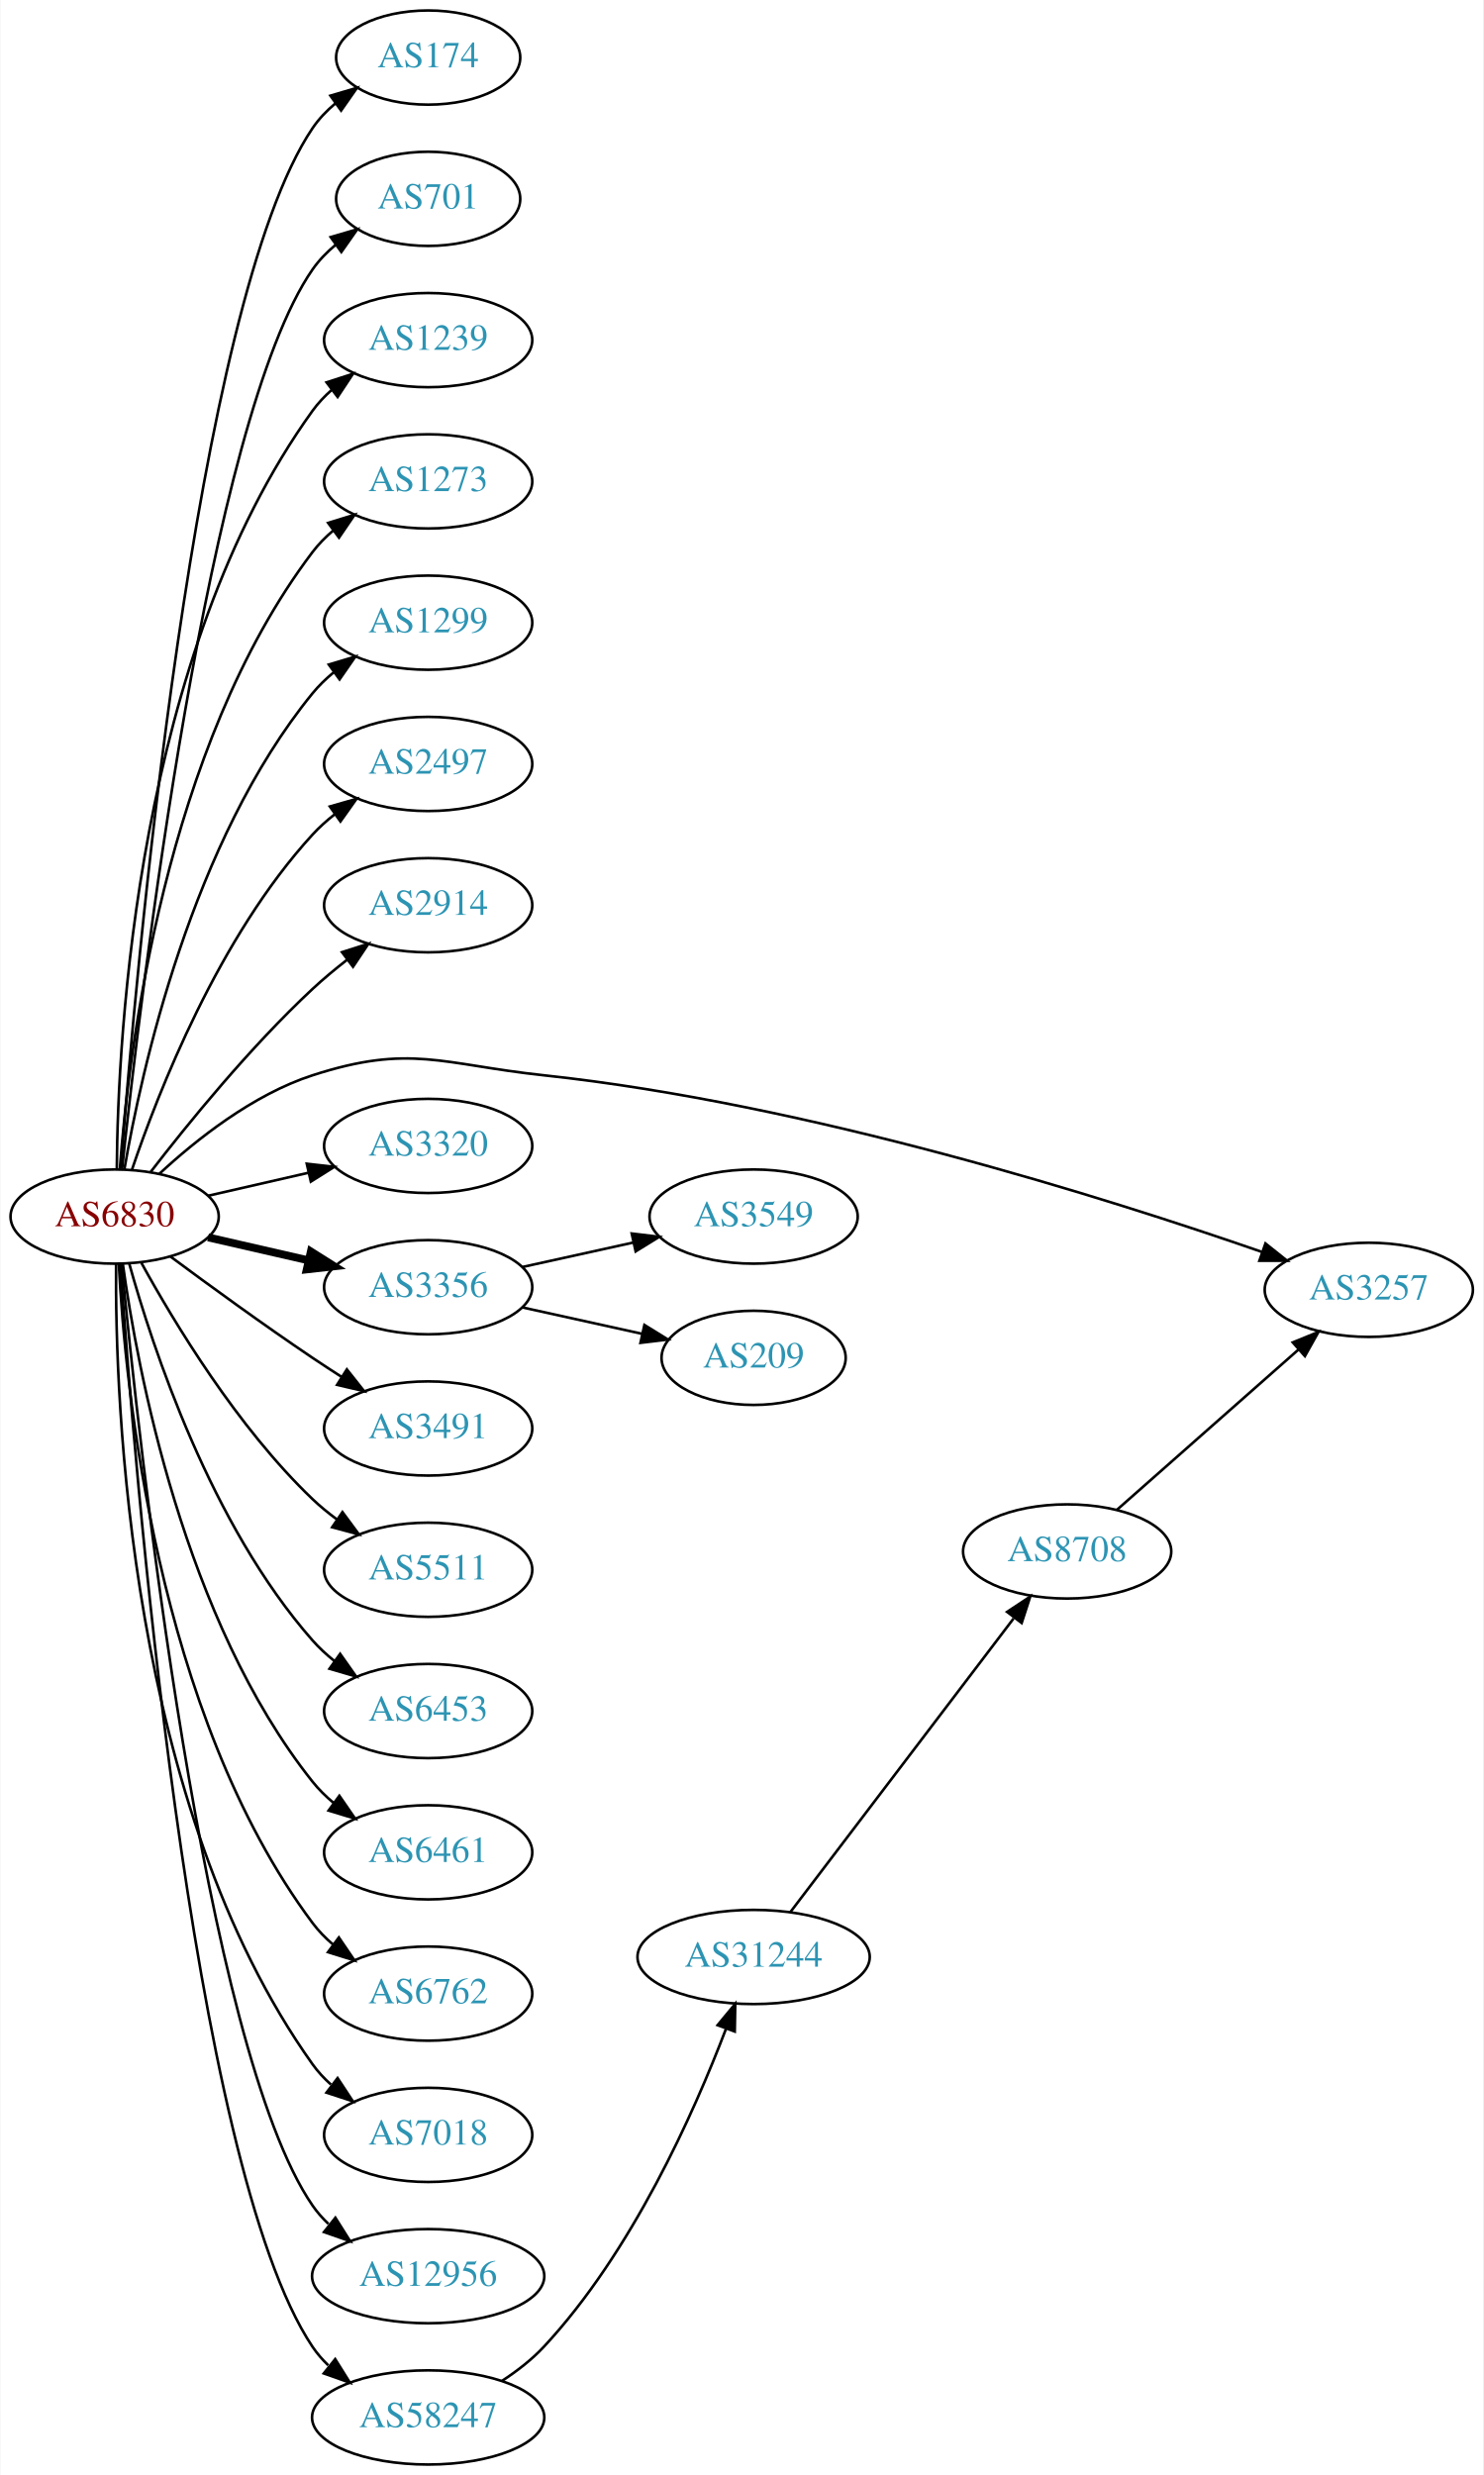
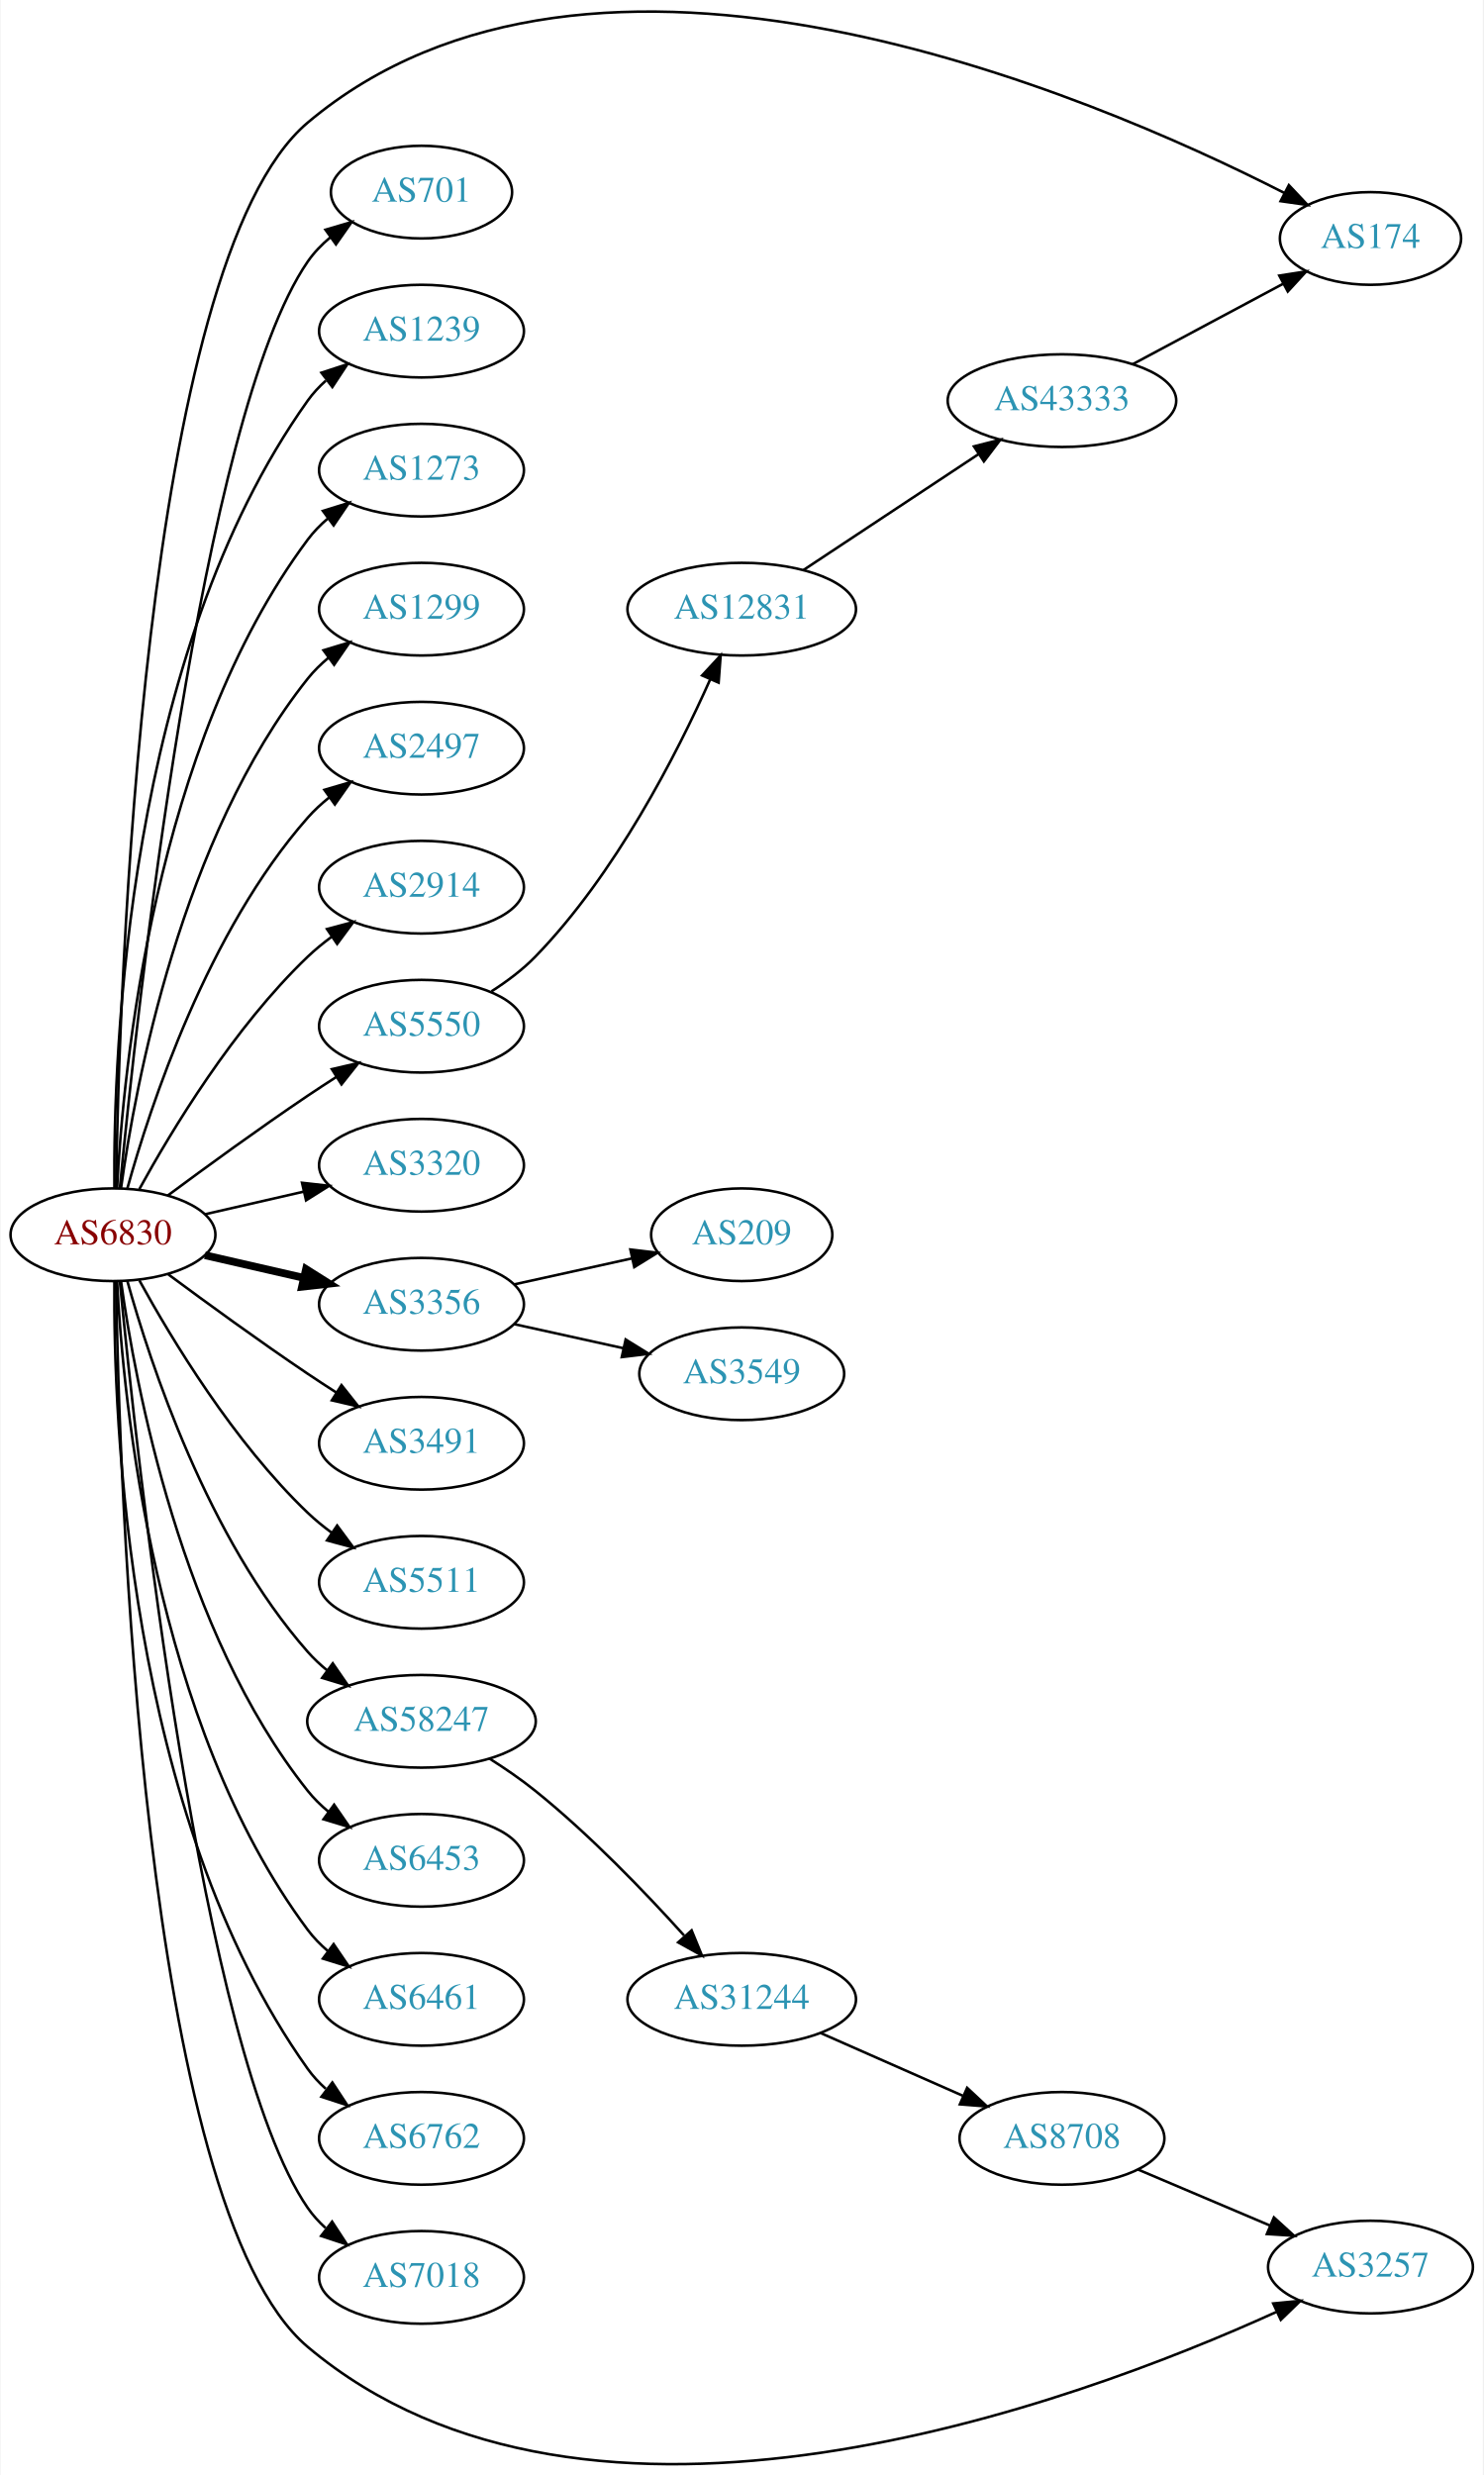
- <svg xmlns="http://www.w3.org/2000/svg" xmlns:xlink="http://www.w3.org/1999/xlink" width="567pt" height="946pt" viewBox="0.00 0.00 566.66 946.00">
-   <g id="graph0" class="graph" transform="scale(1 1) rotate(0) translate(4 942)">
-     <polygon fill="white" stroke="none" points="-4,4 -4,-942 562.663,-942 562.663,4 -4,4" />
+ <svg xmlns="http://www.w3.org/2000/svg" xmlns:xlink="http://www.w3.org/1999/xlink" width="576pt" height="961pt" viewBox="0.00 0.00 575.76 961.39">
+   <g id="graph0" class="graph" transform="scale(1 1) rotate(0) translate(4 957.387)">
+     <polygon fill="white" stroke="none" points="-4,4 -4,-957.387 571.762,-957.387 571.762,4 -4,4" />
    <g id="node1" class="node">
      <g id="a_node1">
        <a xlink:href="/asn/6830" xlink:title="AS6830 ~ LGI-UPC [AT]">
-           <ellipse fill="#ffffff" stroke="black" cx="39.647" cy="-477" rx="39.794" ry="18" />
-           <text text-anchor="middle" x="39.647" y="-473.3" font-family="Times,serif" font-size="14.00" fill="#880000">AS6830</text>
+           <ellipse fill="#ffffff" stroke="black" cx="39.647" cy="-477.761" rx="39.794" ry="18" />
+           <text text-anchor="middle" x="39.647" y="-474.061" font-family="Times,serif" font-size="14.00" fill="#880000">AS6830</text>
        </a>
      </g>
    </g>
    <g id="node2" class="node">
      <g id="a_node2">
        <a xlink:href="/asn/174" xlink:title="AS174 ~ Cogent Communications [US]">
-           <ellipse fill="#ffffff" stroke="black" cx="159.489" cy="-920" rx="35.194" ry="18" />
-           <text text-anchor="middle" x="159.489" y="-916.3" font-family="Times,serif" font-size="14.00" fill="#2c94b3">AS174</text>
+           <ellipse fill="#ffffff" stroke="black" cx="528.116" cy="-864.761" rx="35.194" ry="18" />
+           <text text-anchor="middle" x="528.116" y="-861.061" font-family="Times,serif" font-size="14.00" fill="#2c94b3">AS174</text>
        </a>
      </g>
    </g>
    <g id="edge1" class="edge">
-       <path fill="none" stroke="black" d="M41.976,-495.4C47.444,-566.972 70.062,-826.151 115.293,-893 117.69,-896.543 120.724,-899.712 124.068,-902.52" />
-       <polygon fill="black" stroke="black" points="122.119,-905.429 132.281,-908.427 126.207,-899.747 122.119,-905.429" />
+       <path fill="none" stroke="black" d="M40.831,-495.971C42.011,-571.078 50.741,-855.407 115.293,-909.761 226.353,-1003.28 418.332,-921.33 494.558,-882.492" />
+       <polygon fill="black" stroke="black" points="496.418,-885.47 503.688,-877.762 493.198,-879.254 496.418,-885.47" />
    </g>
    <g id="node3" class="node">
      <g id="a_node3">
        <a xlink:href="/asn/701" xlink:title="AS701 ~ UUNET [US]">
-           <ellipse fill="#ffffff" stroke="black" cx="159.489" cy="-866" rx="35.194" ry="18" />
-           <text text-anchor="middle" x="159.489" y="-862.3" font-family="Times,serif" font-size="14.00" fill="#2c94b3">AS701</text>
+           <ellipse fill="#ffffff" stroke="black" cx="159.489" cy="-882.761" rx="35.194" ry="18" />
+           <text text-anchor="middle" x="159.489" y="-879.061" font-family="Times,serif" font-size="14.00" fill="#2c94b3">AS701</text>
        </a>
      </g>
    </g>
    <g id="edge2" class="edge">
-       <path fill="none" stroke="black" d="M42.5,-495.213C49.425,-560.464 75.444,-781.712 115.293,-839 117.736,-842.512 120.798,-845.661 124.158,-848.458" />
-       <polygon fill="black" stroke="black" points="122.22,-851.376 132.388,-854.354 126.297,-845.685 122.22,-851.376" />
+       <path fill="none" stroke="black" d="M42.312,-495.845C48.762,-562.765 73.814,-795.593 115.293,-855.761 117.721,-859.284 120.774,-862.439 124.129,-865.24" />
+       <polygon fill="black" stroke="black" points="122.187,-868.154 132.353,-871.139 126.268,-862.466 122.187,-868.154" />
    </g>
    <g id="node4" class="node">
      <g id="a_node4">
        <a xlink:href="/asn/1239" xlink:title="AS1239 ~ Sprint [US]">
-           <ellipse fill="#ffffff" stroke="black" cx="159.489" cy="-812" rx="39.794" ry="18" />
-           <text text-anchor="middle" x="159.489" y="-808.3" font-family="Times,serif" font-size="14.00" fill="#2c94b3">AS1239</text>
+           <ellipse fill="#ffffff" stroke="black" cx="159.489" cy="-828.761" rx="39.794" ry="18" />
+           <text text-anchor="middle" x="159.489" y="-825.061" font-family="Times,serif" font-size="14.00" fill="#2c94b3">AS1239</text>
        </a>
      </g>
    </g>
    <g id="edge3" class="edge">
-       <path fill="none" stroke="black" d="M40.47,-495.267C40.87,-546.169 48.175,-691.966 115.293,-785 117.374,-787.885 119.867,-790.529 122.592,-792.938" />
-       <polygon fill="black" stroke="black" points="120.649,-795.857 130.733,-799.106 124.876,-790.277 120.649,-795.857" />
+       <path fill="none" stroke="black" d="M40.195,-495.824C39.776,-548.265 44.929,-703.054 115.293,-801.761 117.295,-804.57 119.69,-807.149 122.311,-809.504" />
+       <polygon fill="black" stroke="black" points="120.615,-812.613 130.687,-815.9 124.863,-807.05 120.615,-812.613" />
    </g>
    <g id="node5" class="node">
      <g id="a_node5">
        <a xlink:href="/asn/1273" xlink:title="AS1273 ~ Vodafone Group PLC [EU]">
-           <ellipse fill="#ffffff" stroke="black" cx="159.489" cy="-758" rx="39.794" ry="18" />
-           <text text-anchor="middle" x="159.489" y="-754.3" font-family="Times,serif" font-size="14.00" fill="#2c94b3">AS1273</text>
+           <ellipse fill="#ffffff" stroke="black" cx="159.489" cy="-774.761" rx="39.794" ry="18" />
+           <text text-anchor="middle" x="159.489" y="-771.061" font-family="Times,serif" font-size="14.00" fill="#2c94b3">AS1273</text>
        </a>
      </g>
    </g>
    <g id="edge4" class="edge">
-       <path fill="none" stroke="black" d="M41.645,-495.264C44.938,-539.934 58.763,-656.483 115.293,-731 117.565,-733.994 120.273,-736.739 123.209,-739.234" />
-       <polygon fill="black" stroke="black" points="121.249,-742.137 131.375,-745.255 125.404,-736.503 121.249,-742.137" />
+       <path fill="none" stroke="black" d="M41.238,-495.784C43.615,-542.173 55.533,-667.655 115.293,-747.761 117.54,-750.774 120.232,-753.53 123.159,-756.033" />
+       <polygon fill="black" stroke="black" points="121.19,-758.93 131.31,-762.065 125.354,-753.303 121.19,-758.93" />
    </g>
    <g id="node6" class="node">
      <g id="a_node6">
        <a xlink:href="/asn/1299" xlink:title="AS1299 ~ Telia Carrier [EU]">
-           <ellipse fill="#ffffff" stroke="black" cx="159.489" cy="-704" rx="39.794" ry="18" />
-           <text text-anchor="middle" x="159.489" y="-700.3" font-family="Times,serif" font-size="14.00" fill="#2c94b3">AS1299</text>
+           <ellipse fill="#ffffff" stroke="black" cx="159.489" cy="-720.761" rx="39.794" ry="18" />
+           <text text-anchor="middle" x="159.489" y="-717.061" font-family="Times,serif" font-size="14.00" fill="#2c94b3">AS1299</text>
        </a>
      </g>
    </g>
    <g id="edge5" class="edge">
-       <path fill="none" stroke="black" d="M43.356,-494.961C49.805,-532.495 69.118,-620.444 115.293,-677 117.67,-679.911 120.448,-682.6 123.429,-685.06" />
-       <polygon fill="black" stroke="black" points="121.508,-687.991 131.656,-691.033 125.62,-682.326 121.508,-687.991" />
+       <path fill="none" stroke="black" d="M42.786,-495.931C48.286,-535.735 66.111,-631.994 115.293,-693.761 117.634,-696.702 120.389,-699.41 123.354,-701.882" />
+       <polygon fill="black" stroke="black" points="121.42,-704.803 131.561,-707.872 125.547,-699.149 121.42,-704.803" />
    </g>
    <g id="node7" class="node">
      <g id="a_node7">
        <a xlink:href="/asn/2497" xlink:title="AS2497 ~ Internet Initiative Japan Inc. [JP]">
-           <ellipse fill="#ffffff" stroke="black" cx="159.489" cy="-650" rx="39.794" ry="18" />
-           <text text-anchor="middle" x="159.489" y="-646.3" font-family="Times,serif" font-size="14.00" fill="#2c94b3">AS2497</text>
+           <ellipse fill="#ffffff" stroke="black" cx="159.489" cy="-666.761" rx="39.794" ry="18" />
+           <text text-anchor="middle" x="159.489" y="-663.061" font-family="Times,serif" font-size="14.00" fill="#2c94b3">AS2497</text>
        </a>
      </g>
    </g>
    <g id="edge6" class="edge">
-       <path fill="none" stroke="black" d="M46.308,-495.027C56.311,-524.59 79.496,-583.983 115.293,-623 117.834,-625.77 120.722,-628.364 123.771,-630.764" />
-       <polygon fill="black" stroke="black" points="121.909,-633.734 132.094,-636.654 125.953,-628.021 121.909,-633.734" />
+       <path fill="none" stroke="black" d="M45.219,-495.707C54.125,-527.756 76.409,-595.603 115.293,-639.761 117.777,-642.582 120.627,-645.21 123.652,-647.633" />
+       <polygon fill="black" stroke="black" points="121.77,-650.589 131.941,-653.553 125.838,-644.893 121.77,-650.589" />
    </g>
    <g id="node8" class="node">
      <g id="a_node8">
        <a xlink:href="/asn/2914" xlink:title="AS2914 ~ NTT America, Inc. [US]">
-           <ellipse fill="#ffffff" stroke="black" cx="159.489" cy="-596" rx="39.794" ry="18" />
-           <text text-anchor="middle" x="159.489" y="-592.3" font-family="Times,serif" font-size="14.00" fill="#2c94b3">AS2914</text>
+           <ellipse fill="#ffffff" stroke="black" cx="159.489" cy="-612.761" rx="39.794" ry="18" />
+           <text text-anchor="middle" x="159.489" y="-609.061" font-family="Times,serif" font-size="14.00" fill="#2c94b3">AS2914</text>
        </a>
      </g>
    </g>
    <g id="edge7" class="edge">
-       <path fill="none" stroke="black" d="M53.383,-494.016C67.487,-512.311 91.403,-541.761 115.293,-564 119.392,-567.816 123.942,-571.6 128.507,-575.159" />
-       <polygon fill="black" stroke="black" points="126.55,-578.066 136.646,-581.279 130.757,-572.472 126.55,-578.066" />
+       <path fill="none" stroke="black" d="M49.888,-495.475C62.433,-518.322 86.61,-558.372 115.293,-585.761 118.161,-588.5 121.35,-591.108 124.659,-593.547" />
+       <polygon fill="black" stroke="black" points="122.783,-596.503 133.018,-599.238 126.722,-590.717 122.783,-596.503" />
    </g>
    <g id="node9" class="node">
      <g id="a_node9">
        <a xlink:href="/asn/3257" xlink:title="AS3257 ~ GTT [DE]">
-           <ellipse fill="#ffffff" stroke="black" cx="519.017" cy="-449" rx="39.794" ry="18" />
-           <text text-anchor="middle" x="519.017" y="-445.3" font-family="Times,serif" font-size="14.00" fill="#2c94b3">AS3257</text>
+           <ellipse fill="#ffffff" stroke="black" cx="528.116" cy="-76.761" rx="39.794" ry="18" />
+           <text text-anchor="middle" x="528.116" y="-73.061" font-family="Times,serif" font-size="14.00" fill="#2c94b3">AS3257</text>
        </a>
      </g>
    </g>
    <g id="edge8" class="edge">
-       <path fill="none" stroke="black" d="M56.702,-493.306C70.763,-506.34 92.467,-523.609 115.293,-531 152.668,-543.101 164.624,-535.19 203.685,-531 304.668,-520.167 419.121,-483.998 478.124,-463.499" />
-       <polygon fill="black" stroke="black" points="479.516,-466.72 487.794,-460.107 477.199,-460.114 479.516,-466.72" />
+       <path fill="none" stroke="black" d="M40.831,-459.551C42.011,-384.444 50.741,-100.116 115.293,-45.761 224.562,46.246 413.179,-23.729 491.461,-59.29" />
+       <polygon fill="black" stroke="black" points="490.34,-62.627 500.885,-63.648 493.278,-56.274 490.34,-62.627" />
    </g>
    <g id="node10" class="node">
      <g id="a_node10">
        <a xlink:href="/asn/3320" xlink:title="AS3320 ~ DTAG [DE]">
-           <ellipse fill="#ffffff" stroke="black" cx="159.489" cy="-504" rx="39.794" ry="18" />
-           <text text-anchor="middle" x="159.489" y="-500.3" font-family="Times,serif" font-size="14.00" fill="#2c94b3">AS3320</text>
+           <ellipse fill="#ffffff" stroke="black" cx="159.489" cy="-504.761" rx="39.794" ry="18" />
+           <text text-anchor="middle" x="159.489" y="-501.061" font-family="Times,serif" font-size="14.00" fill="#2c94b3">AS3320</text>
        </a>
      </g>
    </g>
    <g id="edge9" class="edge">
-       <path fill="none" stroke="black" d="M75.366,-484.955C87.366,-487.704 100.987,-490.825 113.679,-493.733" />
-       <polygon fill="black" stroke="black" points="113.082,-497.187 123.611,-496.009 114.645,-490.364 113.082,-497.187" />
+       <path fill="none" stroke="black" d="M75.366,-485.716C87.366,-488.466 100.987,-491.586 113.679,-494.494" />
+       <polygon fill="black" stroke="black" points="113.082,-497.948 123.611,-496.77 114.645,-491.125 113.082,-497.948" />
    </g>
    <g id="node11" class="node">
      <g id="a_node11">
        <a xlink:href="/asn/3356" xlink:title="AS3356 ~ Level 3 Parent, LLC [US]">
-           <ellipse fill="#ffffff" stroke="black" cx="159.489" cy="-450" rx="39.794" ry="18" />
-           <text text-anchor="middle" x="159.489" y="-446.3" font-family="Times,serif" font-size="14.00" fill="#2c94b3">AS3356</text>
+           <ellipse fill="#ffffff" stroke="black" cx="159.489" cy="-450.761" rx="39.794" ry="18" />
+           <text text-anchor="middle" x="159.489" y="-447.061" font-family="Times,serif" font-size="14.00" fill="#2c94b3">AS3356</text>
        </a>
      </g>
    </g>
    <g id="edge10" class="edge">
-       <path fill="none" stroke="black" stroke-width="3" d="M75.366,-469.045C87.366,-466.296 100.987,-463.175 113.679,-460.267" />
-       <polygon fill="black" stroke="black" stroke-width="3" points="114.645,-463.636 123.611,-457.991 113.082,-456.813 114.645,-463.636" />
+       <path fill="none" stroke="black" stroke-width="3" d="M75.366,-469.806C87.366,-467.057 100.987,-463.936 113.679,-461.028" />
+       <polygon fill="black" stroke="black" stroke-width="3" points="114.645,-464.398 123.611,-458.753 113.082,-457.574 114.645,-464.398" />
    </g>
    <g id="node12" class="node">
      <g id="a_node12">
        <a xlink:href="/asn/3491" xlink:title="AS3491 ~ PCCW Global, Inc. [US]">
-           <ellipse fill="#ffffff" stroke="black" cx="159.489" cy="-396" rx="39.794" ry="18" />
-           <text text-anchor="middle" x="159.489" y="-392.3" font-family="Times,serif" font-size="14.00" fill="#2c94b3">AS3491</text>
+           <ellipse fill="#ffffff" stroke="black" cx="159.489" cy="-396.761" rx="39.794" ry="18" />
+           <text text-anchor="middle" x="159.489" y="-393.061" font-family="Times,serif" font-size="14.00" fill="#2c94b3">AS3491</text>
        </a>
      </g>
    </g>
    <g id="edge11" class="edge">
-       <path fill="none" stroke="black" d="M60.977,-461.723C75.839,-450.696 96.584,-435.593 115.293,-423 118.842,-420.611 122.592,-418.161 126.341,-415.758" />
-       <polygon fill="black" stroke="black" points="128.409,-418.591 134.989,-410.288 124.667,-412.675 128.409,-418.591" />
+       <path fill="none" stroke="black" d="M60.977,-462.484C75.839,-451.457 96.584,-436.355 115.293,-423.761 118.842,-421.372 122.592,-418.922 126.341,-416.519" />
+       <polygon fill="black" stroke="black" points="128.409,-419.352 134.989,-411.049 124.667,-413.437 128.409,-419.352" />
    </g>
    <g id="node13" class="node">
      <g id="a_node13">
        <a xlink:href="/asn/5511" xlink:title="AS5511 ~ Orange S.A. [FR]">
-           <ellipse fill="#ffffff" stroke="black" cx="159.489" cy="-342" rx="39.794" ry="18" />
-           <text text-anchor="middle" x="159.489" y="-338.3" font-family="Times,serif" font-size="14.00" fill="#2c94b3">AS5511</text>
+           <ellipse fill="#ffffff" stroke="black" cx="159.489" cy="-342.761" rx="39.794" ry="18" />
+           <text text-anchor="middle" x="159.489" y="-339.061" font-family="Times,serif" font-size="14.00" fill="#2c94b3">AS5511</text>
        </a>
      </g>
    </g>
    <g id="edge12" class="edge">
-       <path fill="none" stroke="black" d="M49.888,-459.287C62.433,-436.439 86.61,-396.389 115.293,-369 118.161,-366.261 121.35,-363.653 124.659,-361.215" />
-       <polygon fill="black" stroke="black" points="126.722,-364.044 133.018,-355.523 122.783,-358.258 126.722,-364.044" />
+       <path fill="none" stroke="black" d="M49.888,-460.048C62.433,-437.201 86.61,-397.15 115.293,-369.761 118.161,-367.022 121.35,-364.415 124.659,-361.976" />
+       <polygon fill="black" stroke="black" points="126.722,-364.805 133.018,-356.284 122.783,-359.019 126.722,-364.805" />
    </g>
    <g id="node14" class="node">
      <g id="a_node14">
-         <a xlink:href="/asn/6453" xlink:title="AS6453 ~ TATA COMMUNICATIONS (AMERICA) INC [US]">
-           <ellipse fill="#ffffff" stroke="black" cx="159.489" cy="-288" rx="39.794" ry="18" />
-           <text text-anchor="middle" x="159.489" y="-284.3" font-family="Times,serif" font-size="14.00" fill="#2c94b3">AS6453</text>
+         <a xlink:href="/asn/5550" xlink:title="AS5550 ~ Gdansk University of Technology [PL]">
+           <ellipse fill="#ffffff" stroke="black" cx="159.489" cy="-558.761" rx="39.794" ry="18" />
+           <text text-anchor="middle" x="159.489" y="-555.061" font-family="Times,serif" font-size="14.00" fill="#2c94b3">AS5550</text>
        </a>
      </g>
    </g>
    <g id="edge13" class="edge">
-       <path fill="none" stroke="black" d="M45.219,-459.054C54.125,-427.005 76.409,-359.158 115.293,-315 117.777,-312.179 120.627,-309.551 123.652,-307.129" />
-       <polygon fill="black" stroke="black" points="125.838,-309.869 131.941,-301.209 121.77,-304.172 125.838,-309.869" />
+       <path fill="none" stroke="black" d="M60.977,-493.038C75.839,-504.065 96.584,-519.168 115.293,-531.761 118.842,-534.15 122.592,-536.6 126.341,-539.003" />
+       <polygon fill="black" stroke="black" points="124.667,-542.086 134.989,-544.474 128.409,-536.17 124.667,-542.086" />
    </g>
    <g id="node15" class="node">
      <g id="a_node15">
-         <a xlink:href="/asn/6461" xlink:title="AS6461 ~ Zayo Bandwidth [US]">
-           <ellipse fill="#ffffff" stroke="black" cx="159.489" cy="-234" rx="39.794" ry="18" />
-           <text text-anchor="middle" x="159.489" y="-230.3" font-family="Times,serif" font-size="14.00" fill="#2c94b3">AS6461</text>
+         <a xlink:href="/asn/6453" xlink:title="AS6453 ~ TATA COMMUNICATIONS (AMERICA) INC [US]">
+           <ellipse fill="#ffffff" stroke="black" cx="159.489" cy="-234.761" rx="39.794" ry="18" />
+           <text text-anchor="middle" x="159.489" y="-231.061" font-family="Times,serif" font-size="14.00" fill="#2c94b3">AS6453</text>
        </a>
      </g>
    </g>
    <g id="edge14" class="edge">
-       <path fill="none" stroke="black" d="M42.786,-458.83C48.286,-419.026 66.111,-322.767 115.293,-261 117.634,-258.06 120.389,-255.351 123.354,-252.879" />
-       <polygon fill="black" stroke="black" points="125.547,-255.612 131.561,-246.89 121.42,-249.958 125.547,-255.612" />
+       <path fill="none" stroke="black" d="M42.786,-459.591C48.286,-419.788 66.111,-323.528 115.293,-261.761 117.634,-258.821 120.389,-256.113 123.354,-253.641" />
+       <polygon fill="black" stroke="black" points="125.547,-256.374 131.561,-247.651 121.42,-250.719 125.547,-256.374" />
    </g>
    <g id="node16" class="node">
      <g id="a_node16">
-         <a xlink:href="/asn/6762" xlink:title="AS6762 ~ TELECOM ITALIA SPARKLE S.p.A. [IT]">
-           <ellipse fill="#ffffff" stroke="black" cx="159.489" cy="-180" rx="39.794" ry="18" />
-           <text text-anchor="middle" x="159.489" y="-176.3" font-family="Times,serif" font-size="14.00" fill="#2c94b3">AS6762</text>
+         <a xlink:href="/asn/6461" xlink:title="AS6461 ~ Zayo Bandwidth [US]">
+           <ellipse fill="#ffffff" stroke="black" cx="159.489" cy="-180.761" rx="39.794" ry="18" />
+           <text text-anchor="middle" x="159.489" y="-177.061" font-family="Times,serif" font-size="14.00" fill="#2c94b3">AS6461</text>
        </a>
      </g>
    </g>
    <g id="edge15" class="edge">
-       <path fill="none" stroke="black" d="M41.238,-458.977C43.615,-412.588 55.533,-287.107 115.293,-207 117.54,-203.987 120.232,-201.231 123.159,-198.728" />
-       <polygon fill="black" stroke="black" points="125.354,-201.458 131.31,-192.697 121.19,-195.831 125.354,-201.458" />
+       <path fill="none" stroke="black" d="M41.238,-459.738C43.615,-413.349 55.533,-287.868 115.293,-207.761 117.54,-204.749 120.232,-201.992 123.159,-199.49" />
+       <polygon fill="black" stroke="black" points="125.354,-202.22 131.31,-193.458 121.19,-196.593 125.354,-202.22" />
    </g>
    <g id="node17" class="node">
      <g id="a_node17">
-         <a xlink:href="/asn/7018" xlink:title="AS7018 ~ AT&amp;T Services, Inc. [US]">
-           <ellipse fill="#ffffff" stroke="black" cx="159.489" cy="-126" rx="39.794" ry="18" />
-           <text text-anchor="middle" x="159.489" y="-122.3" font-family="Times,serif" font-size="14.00" fill="#2c94b3">AS7018</text>
+         <a xlink:href="/asn/6762" xlink:title="AS6762 ~ TELECOM ITALIA SPARKLE S.p.A. [IT]">
+           <ellipse fill="#ffffff" stroke="black" cx="159.489" cy="-126.761" rx="39.794" ry="18" />
+           <text text-anchor="middle" x="159.489" y="-123.061" font-family="Times,serif" font-size="14.00" fill="#2c94b3">AS6762</text>
        </a>
      </g>
    </g>
    <g id="edge16" class="edge">
-       <path fill="none" stroke="black" d="M40.195,-458.937C39.776,-406.497 44.929,-251.707 115.293,-153 117.295,-150.191 119.69,-147.612 122.311,-145.257" />
-       <polygon fill="black" stroke="black" points="124.863,-147.712 130.687,-138.861 120.615,-142.148 124.863,-147.712" />
+       <path fill="none" stroke="black" d="M40.195,-459.698C39.776,-407.258 44.929,-252.469 115.293,-153.761 117.295,-150.953 119.69,-148.373 122.311,-146.018" />
+       <polygon fill="black" stroke="black" points="124.863,-148.473 130.687,-139.622 120.615,-142.909 124.863,-148.473" />
    </g>
    <g id="node18" class="node">
      <g id="a_node18">
-         <a xlink:href="/asn/12956" xlink:title="AS12956 ~ TELXIUS [ES]">
-           <ellipse fill="#ffffff" stroke="black" cx="159.489" cy="-72" rx="44.393" ry="18" />
-           <text text-anchor="middle" x="159.489" y="-68.3" font-family="Times,serif" font-size="14.00" fill="#2c94b3">AS12956</text>
+         <a xlink:href="/asn/7018" xlink:title="AS7018 ~ AT&amp;T Services, Inc. [US]">
+           <ellipse fill="#ffffff" stroke="black" cx="159.489" cy="-72.761" rx="39.794" ry="18" />
+           <text text-anchor="middle" x="159.489" y="-69.061" font-family="Times,serif" font-size="14.00" fill="#2c94b3">AS7018</text>
        </a>
      </g>
    </g>
    <g id="edge17" class="edge">
-       <path fill="none" stroke="black" d="M42.312,-458.916C48.762,-391.996 73.814,-159.168 115.293,-99 117.034,-96.474 119.096,-94.137 121.361,-91.984" />
-       <polygon fill="black" stroke="black" points="124.027,-94.335 129.667,-85.366 119.665,-88.861 124.027,-94.335" />
+       <path fill="none" stroke="black" d="M42.312,-459.678C48.762,-392.757 73.814,-159.929 115.293,-99.761 117.251,-96.922 119.614,-94.32 122.215,-91.951" />
+       <polygon fill="black" stroke="black" points="124.767,-94.404 130.558,-85.532 120.498,-88.856 124.767,-94.404" />
    </g>
    <g id="node19" class="node">
      <g id="a_node19">
        <a xlink:href="/asn/58247" xlink:title="AS58247 ~ SC NETVEILLANCE SRL [RO]">
-           <ellipse fill="#ffffff" stroke="black" cx="159.489" cy="-18" rx="44.393" ry="18" />
-           <text text-anchor="middle" x="159.489" y="-14.3" font-family="Times,serif" font-size="14.00" fill="#2c94b3">AS58247</text>
+           <ellipse fill="#ffffff" stroke="black" cx="159.489" cy="-288.761" rx="44.393" ry="18" />
+           <text text-anchor="middle" x="159.489" y="-285.061" font-family="Times,serif" font-size="14.00" fill="#2c94b3">AS58247</text>
        </a>
      </g>
    </g>
    <g id="edge18" class="edge">
-       <path fill="none" stroke="black" d="M41.821,-458.898C46.837,-386.038 68.387,-114.808 115.293,-45 117.004,-42.454 119.044,-40.102 121.293,-37.938" />
-       <polygon fill="black" stroke="black" points="123.959,-40.287 129.569,-31.299 119.578,-34.827 123.959,-40.287" />
+       <path fill="none" stroke="black" d="M45.219,-459.815C54.125,-427.767 76.409,-359.919 115.293,-315.761 117.583,-313.16 120.185,-310.723 122.948,-308.46" />
+       <polygon fill="black" stroke="black" points="125.027,-311.276 131.042,-302.554 120.901,-305.621 125.027,-311.276" />
    </g>
    <g id="node20" class="node">
      <g id="a_node20">
-         <a xlink:href="/asn/3549" xlink:title="AS3549 ~ Level 3 Parent, LLC [US]">
-           <ellipse fill="#ffffff" stroke="black" cx="283.881" cy="-477" rx="39.794" ry="18" />
-           <text text-anchor="middle" x="283.881" y="-473.3" font-family="Times,serif" font-size="14.00" fill="#2c94b3">AS3549</text>
+         <a xlink:href="/asn/209" xlink:title="AS209 ~ CenturyLink Communications, LLC [US]">
+           <ellipse fill="#ffffff" stroke="black" cx="283.881" cy="-477.761" rx="35.194" ry="18" />
+           <text text-anchor="middle" x="283.881" y="-474.061" font-family="Times,serif" font-size="14.00" fill="#2c94b3">AS209</text>
        </a>
      </g>
    </g>
    <g id="edge19" class="edge">
-       <path fill="none" stroke="black" d="M195.562,-457.737C208.749,-460.646 223.929,-463.995 237.894,-467.076" />
-       <polygon fill="black" stroke="black" points="237.284,-470.525 247.803,-469.262 238.792,-463.69 237.284,-470.525" />
+       <path fill="none" stroke="black" d="M195.562,-458.498C209.795,-461.638 226.35,-465.29 241.194,-468.565" />
+       <polygon fill="black" stroke="black" points="240.629,-472.024 251.148,-470.761 242.137,-465.189 240.629,-472.024" />
    </g>
    <g id="node21" class="node">
      <g id="a_node21">
-         <a xlink:href="/asn/209" xlink:title="AS209 ~ CenturyLink Communications, LLC [US]">
-           <ellipse fill="#ffffff" stroke="black" cx="283.881" cy="-423" rx="35.194" ry="18" />
-           <text text-anchor="middle" x="283.881" y="-419.3" font-family="Times,serif" font-size="14.00" fill="#2c94b3">AS209</text>
+         <a xlink:href="/asn/3549" xlink:title="AS3549 ~ Level 3 Parent, LLC [US]">
+           <ellipse fill="#ffffff" stroke="black" cx="283.881" cy="-423.761" rx="39.794" ry="18" />
+           <text text-anchor="middle" x="283.881" y="-420.061" font-family="Times,serif" font-size="14.00" fill="#2c94b3">AS3549</text>
        </a>
      </g>
    </g>
    <g id="edge20" class="edge">
-       <path fill="none" stroke="black" d="M195.562,-442.263C209.795,-439.123 226.35,-435.471 241.194,-432.196" />
-       <polygon fill="black" stroke="black" points="242.137,-435.572 251.148,-430 240.629,-428.737 242.137,-435.572" />
+       <path fill="none" stroke="black" d="M195.562,-443.024C208.749,-440.115 223.929,-436.766 237.894,-433.685" />
+       <polygon fill="black" stroke="black" points="238.792,-437.072 247.803,-431.499 237.284,-430.236 238.792,-437.072" />
    </g>
    <g id="node22" class="node">
      <g id="a_node22">
+         <a xlink:href="/asn/12831" xlink:title="AS12831 ~ TASK-AS [PL]">
+           <ellipse fill="#ffffff" stroke="black" cx="283.881" cy="-720.761" rx="44.393" ry="18" />
+           <text text-anchor="middle" x="283.881" y="-717.061" font-family="Times,serif" font-size="14.00" fill="#2c94b3">AS12831</text>
+         </a>
+       </g>
+     </g>
+     <g id="edge21" class="edge">
+       <path fill="none" stroke="black" d="M186.673,-572.306C192.685,-576.15 198.753,-580.689 203.685,-585.761 234.829,-617.793 258.635,-664.364 271.683,-693.587" />
+       <polygon fill="black" stroke="black" points="268.488,-695.017 275.691,-702.787 274.906,-692.221 268.488,-695.017" />
+     </g>
+     <g id="node24" class="node">
+       <g id="a_node24">
        <a xlink:href="/asn/31244" xlink:title="AS31244 ~ MY SERVER MEDIA SRL [RO]">
-           <ellipse fill="#ffffff" stroke="black" cx="283.881" cy="-194" rx="44.393" ry="18" />
-           <text text-anchor="middle" x="283.881" y="-190.3" font-family="Times,serif" font-size="14.00" fill="#2c94b3">AS31244</text>
-         </a>
-       </g>
-     </g>
-     <g id="edge21" class="edge">
-       <path fill="none" stroke="black" d="M187.727,-31.982C193.433,-35.707 199.102,-40.084 203.685,-45 237.392,-81.157 261.072,-134.384 273.298,-166.469" />
-       <polygon fill="black" stroke="black" points="270.108,-167.933 276.864,-176.095 276.672,-165.502 270.108,-167.933" />
+           <ellipse fill="#ffffff" stroke="black" cx="283.881" cy="-180.761" rx="44.393" ry="18" />
+           <text text-anchor="middle" x="283.881" y="-177.061" font-family="Times,serif" font-size="14.00" fill="#2c94b3">AS31244</text>
+         </a>
+       </g>
+     </g>
+     <g id="edge24" class="edge">
+       <path fill="none" stroke="black" d="M185.851,-274.313C191.888,-270.497 198.173,-266.197 203.685,-261.761 224.884,-244.701 246.302,-222.421 261.51,-205.547" />
+       <polygon fill="black" stroke="black" points="264.419,-207.543 268.448,-197.745 259.188,-202.891 264.419,-207.543" />
    </g>
    <g id="node23" class="node">
      <g id="a_node23">
+         <a xlink:href="/asn/43333" xlink:title="AS43333 ~ NEPHAX-AS [PL]">
+           <ellipse fill="#ffffff" stroke="black" cx="408.273" cy="-801.761" rx="44.393" ry="18" />
+           <text text-anchor="middle" x="408.273" y="-798.061" font-family="Times,serif" font-size="14.00" fill="#2c94b3">AS43333</text>
+         </a>
+       </g>
+     </g>
+     <g id="edge22" class="edge">
+       <path fill="none" stroke="black" d="M307.902,-735.997C327.134,-748.725 354.742,-766.995 375.979,-781.05" />
+       <polygon fill="black" stroke="black" points="374.085,-783.994 384.356,-786.594 377.948,-778.156 374.085,-783.994" />
+     </g>
+     <g id="edge23" class="edge">
+       <path fill="none" stroke="black" d="M435.72,-815.9C453.019,-825.148 475.75,-837.3 494.214,-847.172" />
+       <polygon fill="black" stroke="black" points="492.692,-850.327 503.161,-851.955 495.992,-844.153 492.692,-850.327" />
+     </g>
+     <g id="node25" class="node">
+       <g id="a_node25">
        <a xlink:href="/asn/8708" xlink:title="AS8708 ~ 73-75 Dr. Staicovici [RO]">
-           <ellipse fill="#ffffff" stroke="black" cx="403.724" cy="-349" rx="39.794" ry="18" />
-           <text text-anchor="middle" x="403.724" y="-345.3" font-family="Times,serif" font-size="14.00" fill="#2c94b3">AS8708</text>
-         </a>
-       </g>
-     </g>
-     <g id="edge22" class="edge">
-       <path fill="none" stroke="black" d="M297.943,-211.18C318.648,-238.414 359.125,-291.654 383.26,-323.399" />
-       <polygon fill="black" stroke="black" points="380.765,-325.901 389.604,-331.743 386.338,-321.664 380.765,-325.901" />
-     </g>
-     <g id="edge23" class="edge">
-       <path fill="none" stroke="black" d="M422.675,-364.845C441.375,-381.351 470.852,-407.369 492.081,-426.108" />
-       <polygon fill="black" stroke="black" points="489.961,-428.904 499.774,-432.898 494.593,-423.656 489.961,-428.904" />
+           <ellipse fill="#ffffff" stroke="black" cx="408.273" cy="-126.761" rx="39.794" ry="18" />
+           <text text-anchor="middle" x="408.273" y="-123.061" font-family="Times,serif" font-size="14.00" fill="#2c94b3">AS8708</text>
+         </a>
+       </g>
+     </g>
+     <g id="edge25" class="edge">
+       <path fill="none" stroke="black" d="M314.509,-167.689C331.103,-160.368 351.963,-151.165 369.696,-143.34" />
+       <polygon fill="black" stroke="black" points="371.443,-146.395 379.18,-139.156 368.618,-139.991 371.443,-146.395" />
+     </g>
+     <g id="edge26" class="edge">
+       <path fill="none" stroke="black" d="M437.8,-114.658C453.174,-108.134 472.35,-99.998 488.988,-92.939" />
+       <polygon fill="black" stroke="black" points="490.605,-96.055 498.444,-88.927 487.871,-89.611 490.605,-96.055" />
    </g>
  </g>
</svg>
